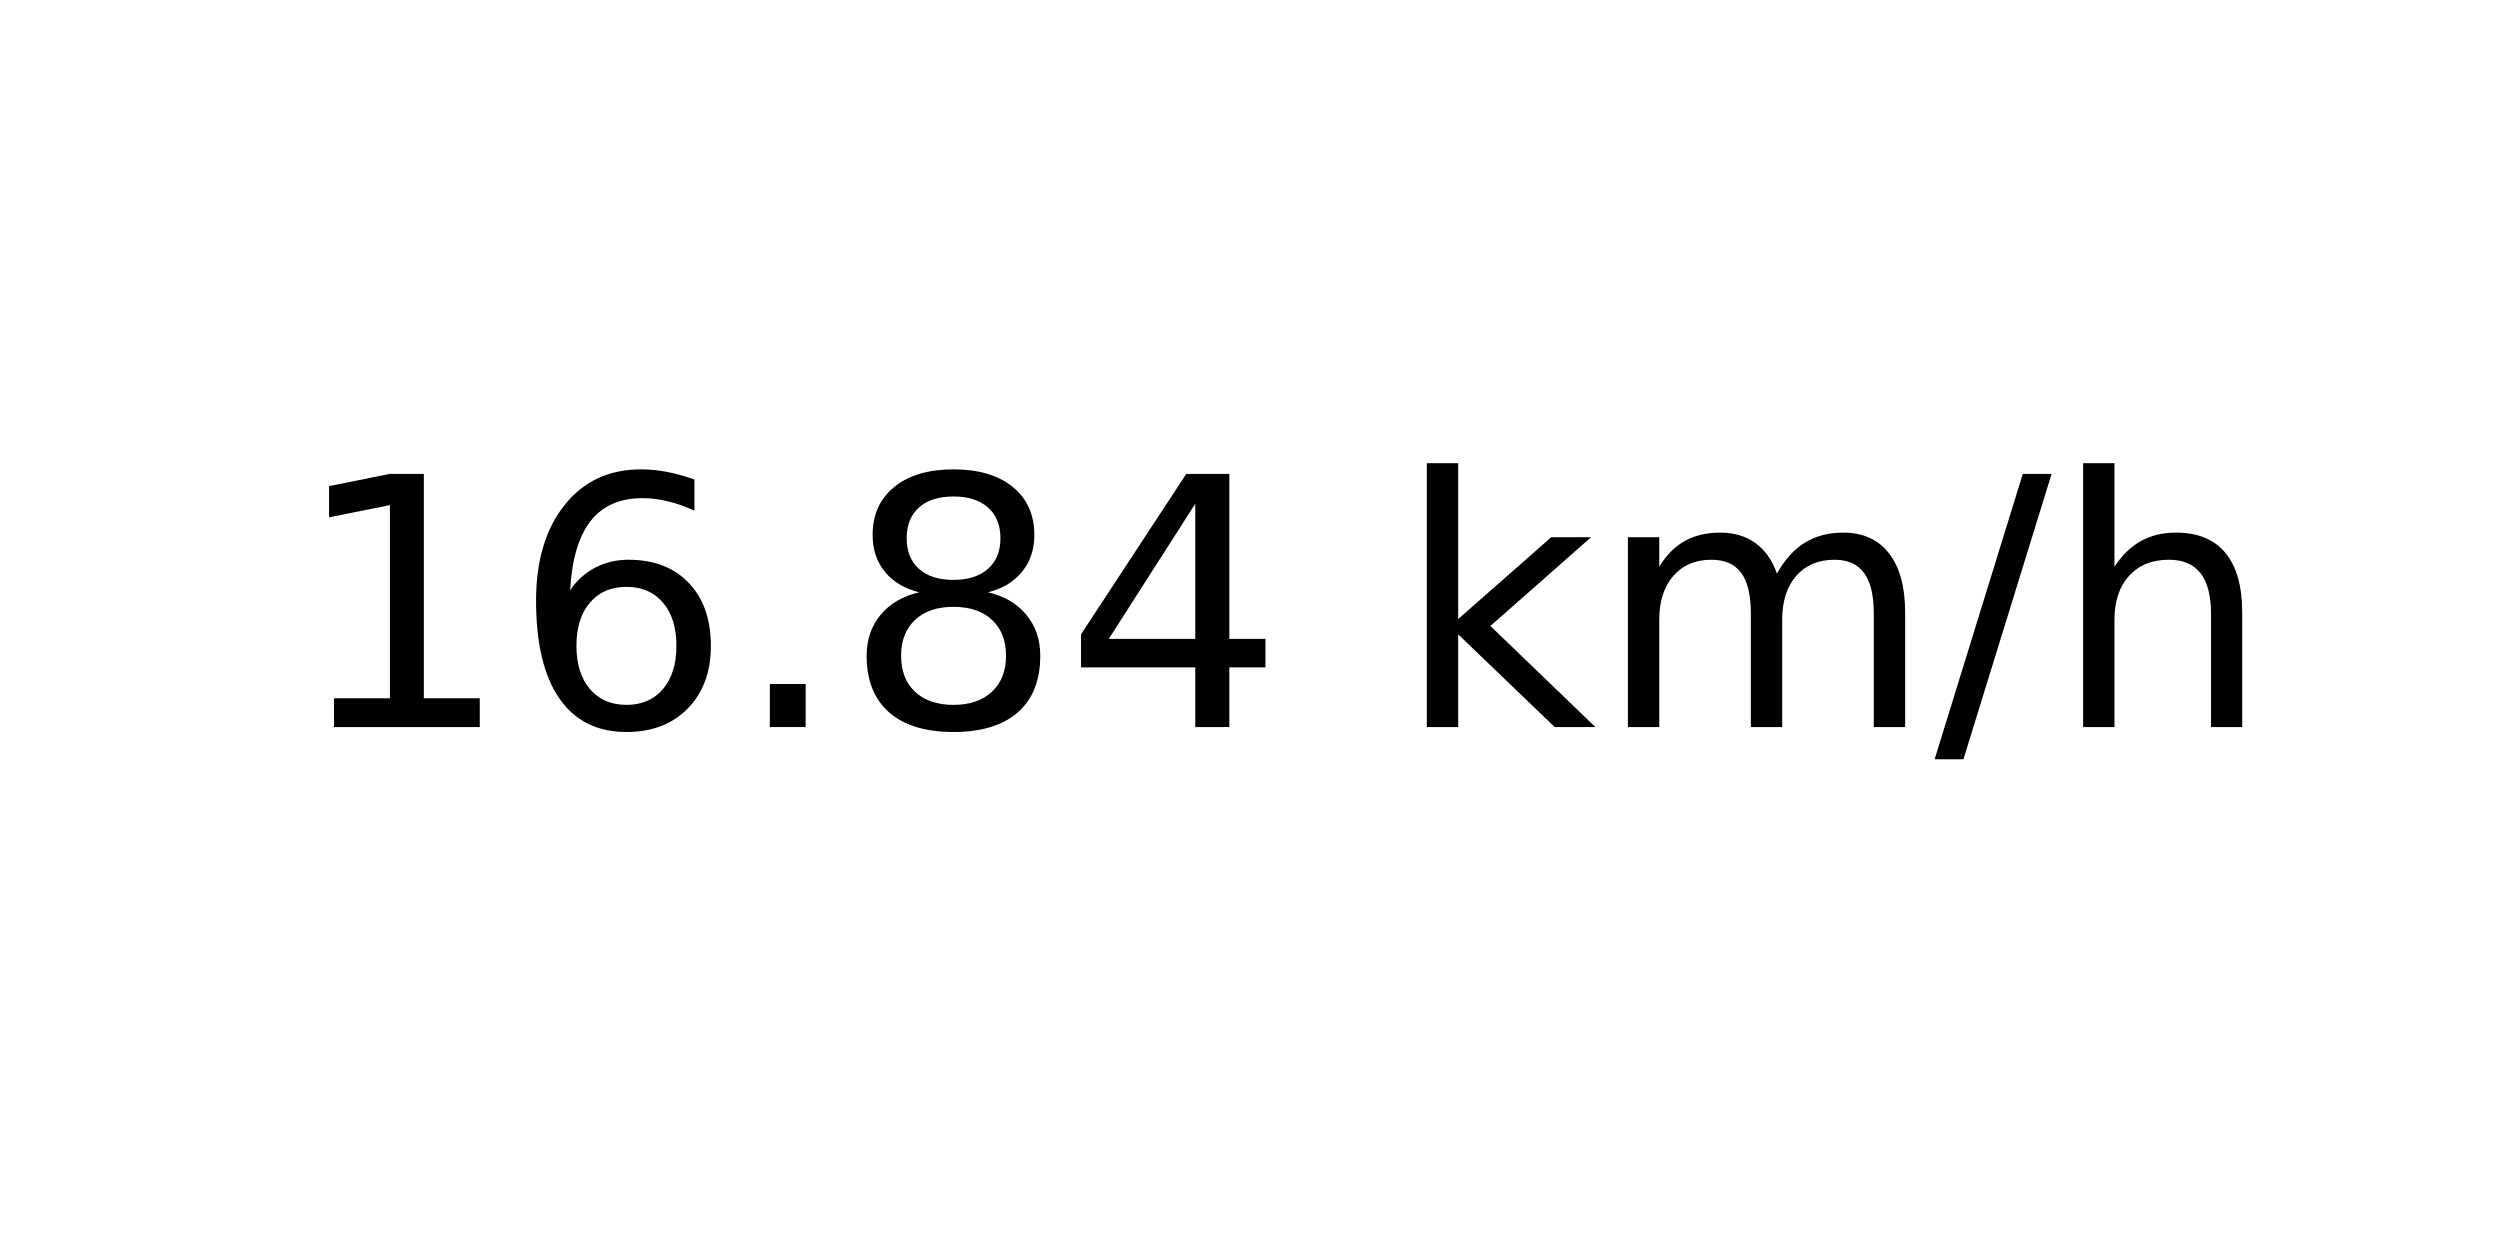
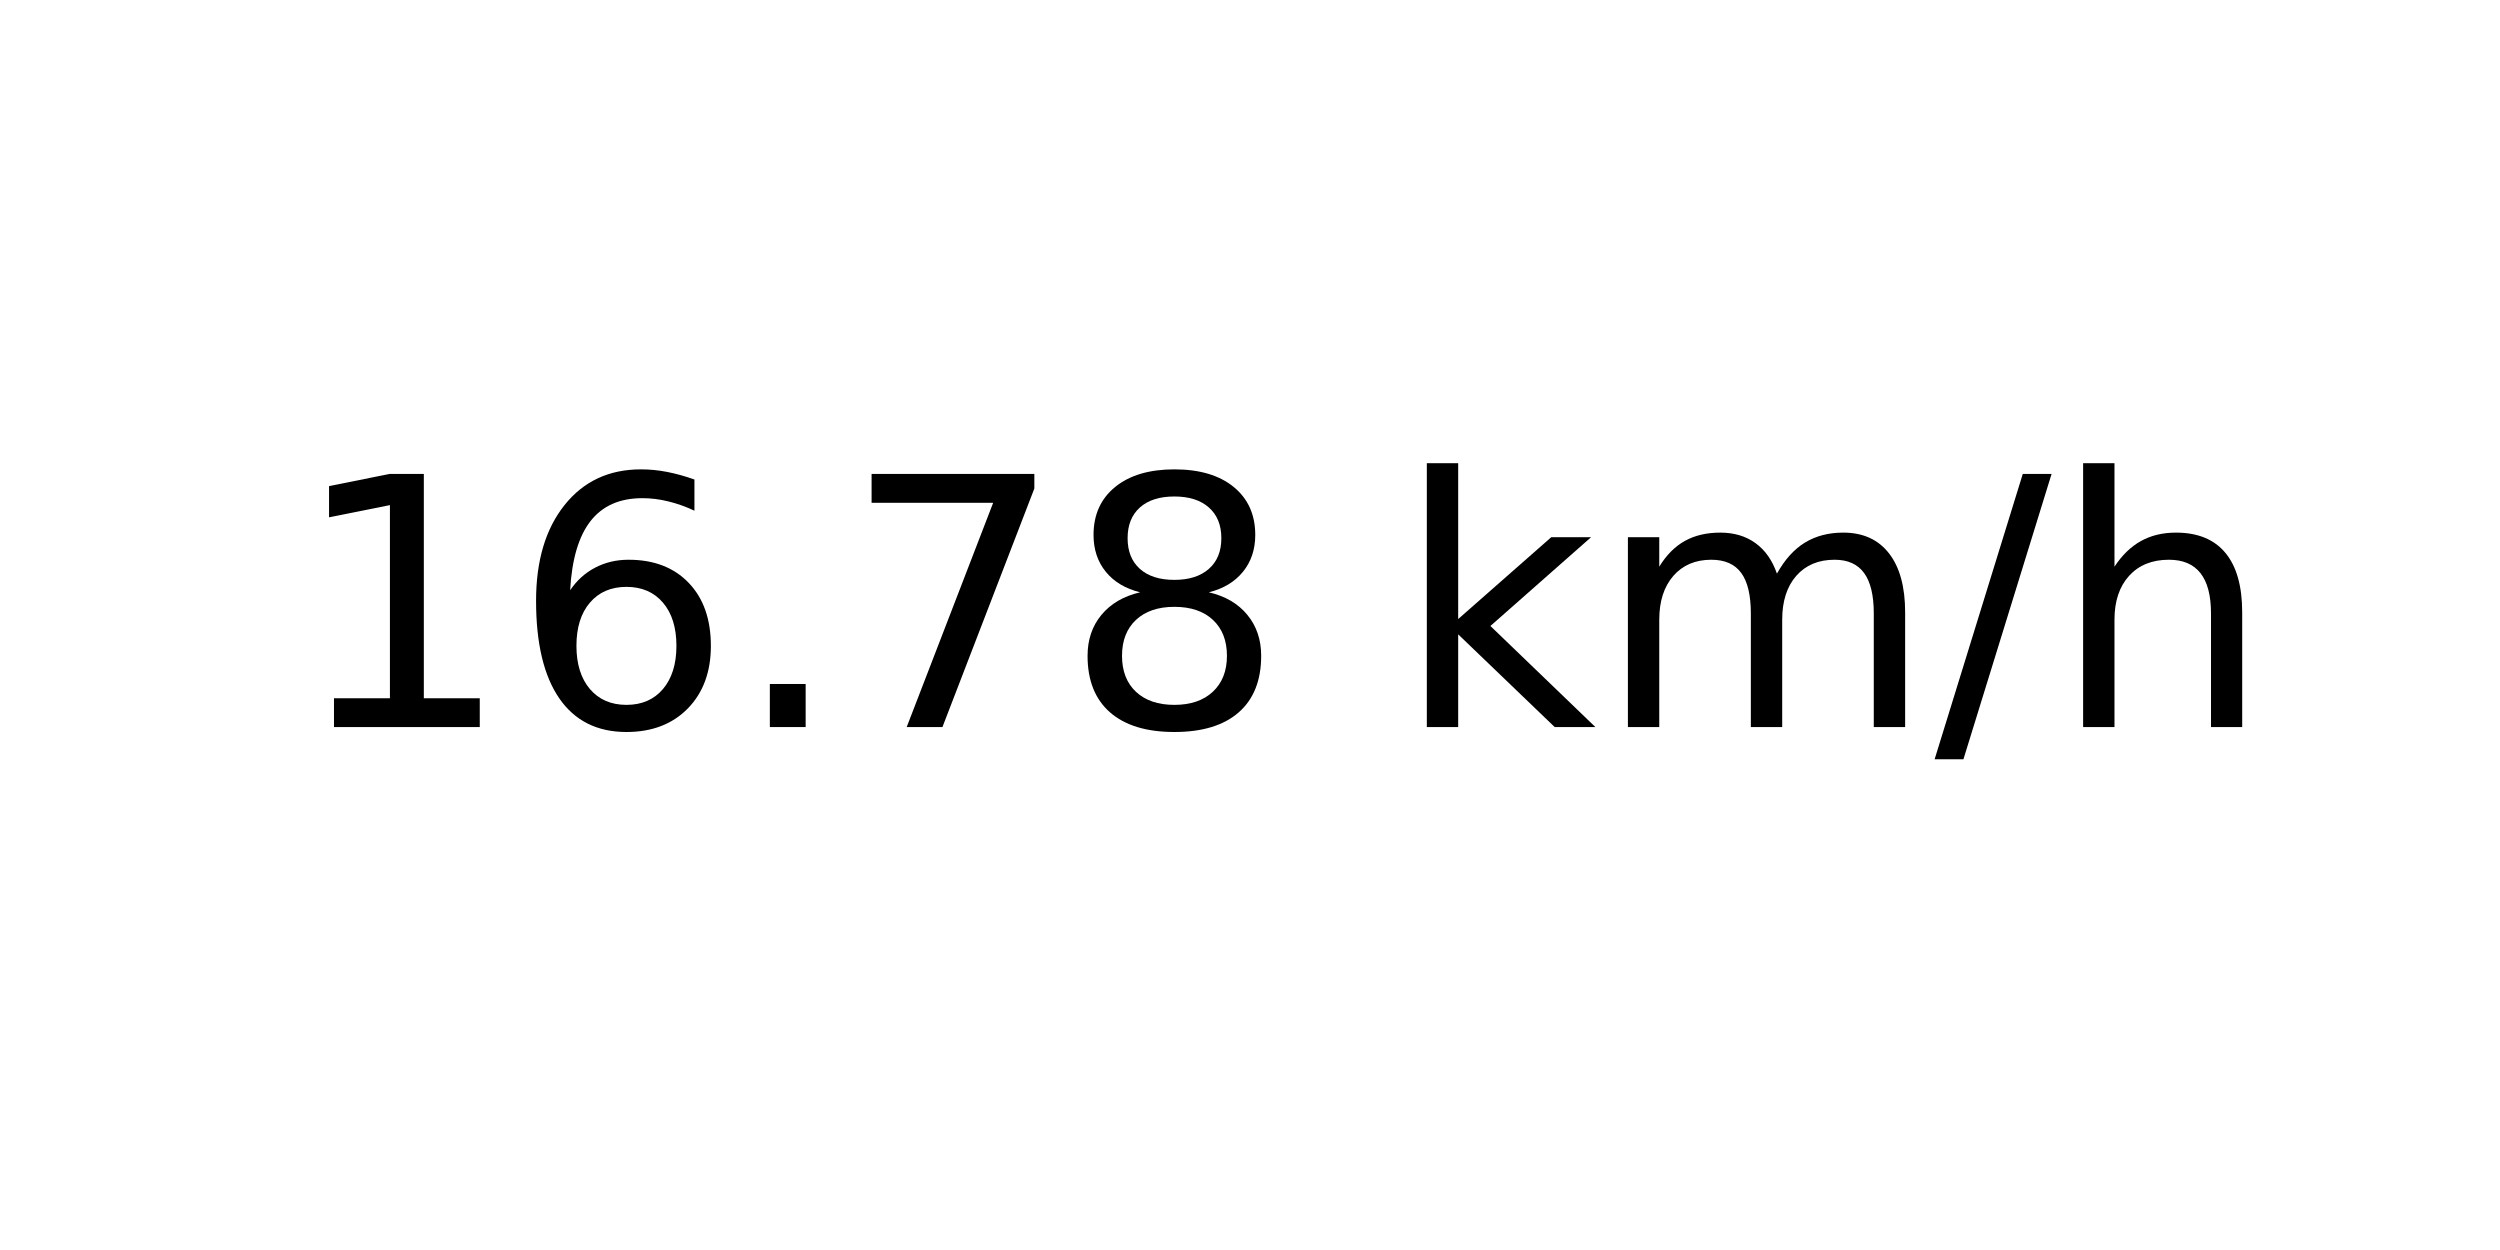
<svg xmlns="http://www.w3.org/2000/svg" xmlns:xlink="http://www.w3.org/1999/xlink" width="72pt" height="36pt" viewBox="0 0 72 36" version="1.1">
  <defs>
    <style type="text/css">*{stroke-linejoin: round; stroke-linecap: butt}</style>
  </defs>
  <g id="figure_1">
    <g id="axes_1">
      <g id="text_1">
        <g transform="translate(8.378125 20.93937) scale(0.1 -0.1)">
          <defs>
            <path id="DejaVuSans-31" d="M 794 531  L 1825 531  L 1825 4091  L 703 3866  L 703 4441  L 1819 4666  L 2450 4666  L 2450 531  L 3481 531  L 3481 0  L 794 0  L 794 531  z " transform="scale(0.015625)" />
            <path id="DejaVuSans-36" d="M 2113 2584  Q 1688 2584 1439 2293  Q 1191 2003 1191 1497  Q 1191 994 1439 701  Q 1688 409 2113 409  Q 2538 409 2786 701  Q 3034 994 3034 1497  Q 3034 2003 2786 2293  Q 2538 2584 2113 2584  z M 3366 4563  L 3366 3988  Q 3128 4100 2886 4159  Q 2644 4219 2406 4219  Q 1781 4219 1451 3797  Q 1122 3375 1075 2522  Q 1259 2794 1537 2939  Q 1816 3084 2150 3084  Q 2853 3084 3261 2657  Q 3669 2231 3669 1497  Q 3669 778 3244 343  Q 2819 -91 2113 -91  Q 1303 -91 875 529  Q 447 1150 447 2328  Q 447 3434 972 4092  Q 1497 4750 2381 4750  Q 2619 4750 2861 4703  Q 3103 4656 3366 4563  z " transform="scale(0.015625)" />
            <path id="DejaVuSans-2e" d="M 684 794  L 1344 794  L 1344 0  L 684 0  L 684 794  z " transform="scale(0.015625)" />
+             <path id="DejaVuSans-37" d="M 525 4666  L 3525 4666  L 3525 4397  L 1831 0  L 1172 0  L 2766 4134  L 525 4134  L 525 4666  z " transform="scale(0.015625)" />
            <path id="DejaVuSans-38" d="M 2034 2216  Q 1584 2216 1326 1975  Q 1069 1734 1069 1313  Q 1069 891 1326 650  Q 1584 409 2034 409  Q 2484 409 2743 651  Q 3003 894 3003 1313  Q 3003 1734 2745 1975  Q 2488 2216 2034 2216  z M 1403 2484  Q 997 2584 770 2862  Q 544 3141 544 3541  Q 544 4100 942 4425  Q 1341 4750 2034 4750  Q 2731 4750 3128 4425  Q 3525 4100 3525 3541  Q 3525 3141 3298 2862  Q 3072 2584 2669 2484  Q 3125 2378 3379 2068  Q 3634 1759 3634 1313  Q 3634 634 3220 271  Q 2806 -91 2034 -91  Q 1263 -91 848 271  Q 434 634 434 1313  Q 434 1759 690 2068  Q 947 2378 1403 2484  z M 1172 3481  Q 1172 3119 1398 2916  Q 1625 2713 2034 2713  Q 2441 2713 2670 2916  Q 2900 3119 2900 3481  Q 2900 3844 2670 4047  Q 2441 4250 2034 4250  Q 1625 4250 1398 4047  Q 1172 3844 1172 3481  z " transform="scale(0.015625)" />
-             <path id="DejaVuSans-34" d="M 2419 4116  L 825 1625  L 2419 1625  L 2419 4116  z M 2253 4666  L 3047 4666  L 3047 1625  L 3713 1625  L 3713 1100  L 3047 1100  L 3047 0  L 2419 0  L 2419 1100  L 313 1100  L 313 1709  L 2253 4666  z " transform="scale(0.015625)" />
            <path id="DejaVuSans-20" transform="scale(0.015625)" />
            <path id="DejaVuSans-6b" d="M 581 4863  L 1159 4863  L 1159 1991  L 2875 3500  L 3609 3500  L 1753 1863  L 3688 0  L 2938 0  L 1159 1709  L 1159 0  L 581 0  L 581 4863  z " transform="scale(0.015625)" />
            <path id="DejaVuSans-6d" d="M 3328 2828  Q 3544 3216 3844 3400  Q 4144 3584 4550 3584  Q 5097 3584 5394 3201  Q 5691 2819 5691 2113  L 5691 0  L 5113 0  L 5113 2094  Q 5113 2597 4934 2840  Q 4756 3084 4391 3084  Q 3944 3084 3684 2787  Q 3425 2491 3425 1978  L 3425 0  L 2847 0  L 2847 2094  Q 2847 2600 2669 2842  Q 2491 3084 2119 3084  Q 1678 3084 1418 2786  Q 1159 2488 1159 1978  L 1159 0  L 581 0  L 581 3500  L 1159 3500  L 1159 2956  Q 1356 3278 1631 3431  Q 1906 3584 2284 3584  Q 2666 3584 2933 3390  Q 3200 3197 3328 2828  z " transform="scale(0.015625)" />
            <path id="DejaVuSans-2f" d="M 1625 4666  L 2156 4666  L 531 -594  L 0 -594  L 1625 4666  z " transform="scale(0.015625)" />
            <path id="DejaVuSans-68" d="M 3513 2113  L 3513 0  L 2938 0  L 2938 2094  Q 2938 2591 2744 2837  Q 2550 3084 2163 3084  Q 1697 3084 1428 2787  Q 1159 2491 1159 1978  L 1159 0  L 581 0  L 581 4863  L 1159 4863  L 1159 2956  Q 1366 3272 1645 3428  Q 1925 3584 2291 3584  Q 2894 3584 3203 3211  Q 3513 2838 3513 2113  z " transform="scale(0.015625)" />
          </defs>
          <use xlink:href="#DejaVuSans-31" />
          <use xlink:href="#DejaVuSans-36" x="63.623" />
          <use xlink:href="#DejaVuSans-2e" x="127.246" />
-           <use xlink:href="#DejaVuSans-38" x="159.033" />
-           <use xlink:href="#DejaVuSans-34" x="222.656" />
+           <use xlink:href="#DejaVuSans-37" x="159.033" />
+           <use xlink:href="#DejaVuSans-38" x="222.656" />
          <use xlink:href="#DejaVuSans-20" x="286.279" />
          <use xlink:href="#DejaVuSans-6b" x="318.066" />
          <use xlink:href="#DejaVuSans-6d" x="375.977" />
          <use xlink:href="#DejaVuSans-2f" x="473.389" />
          <use xlink:href="#DejaVuSans-68" x="507.08" />
        </g>
      </g>
    </g>
  </g>
</svg>
